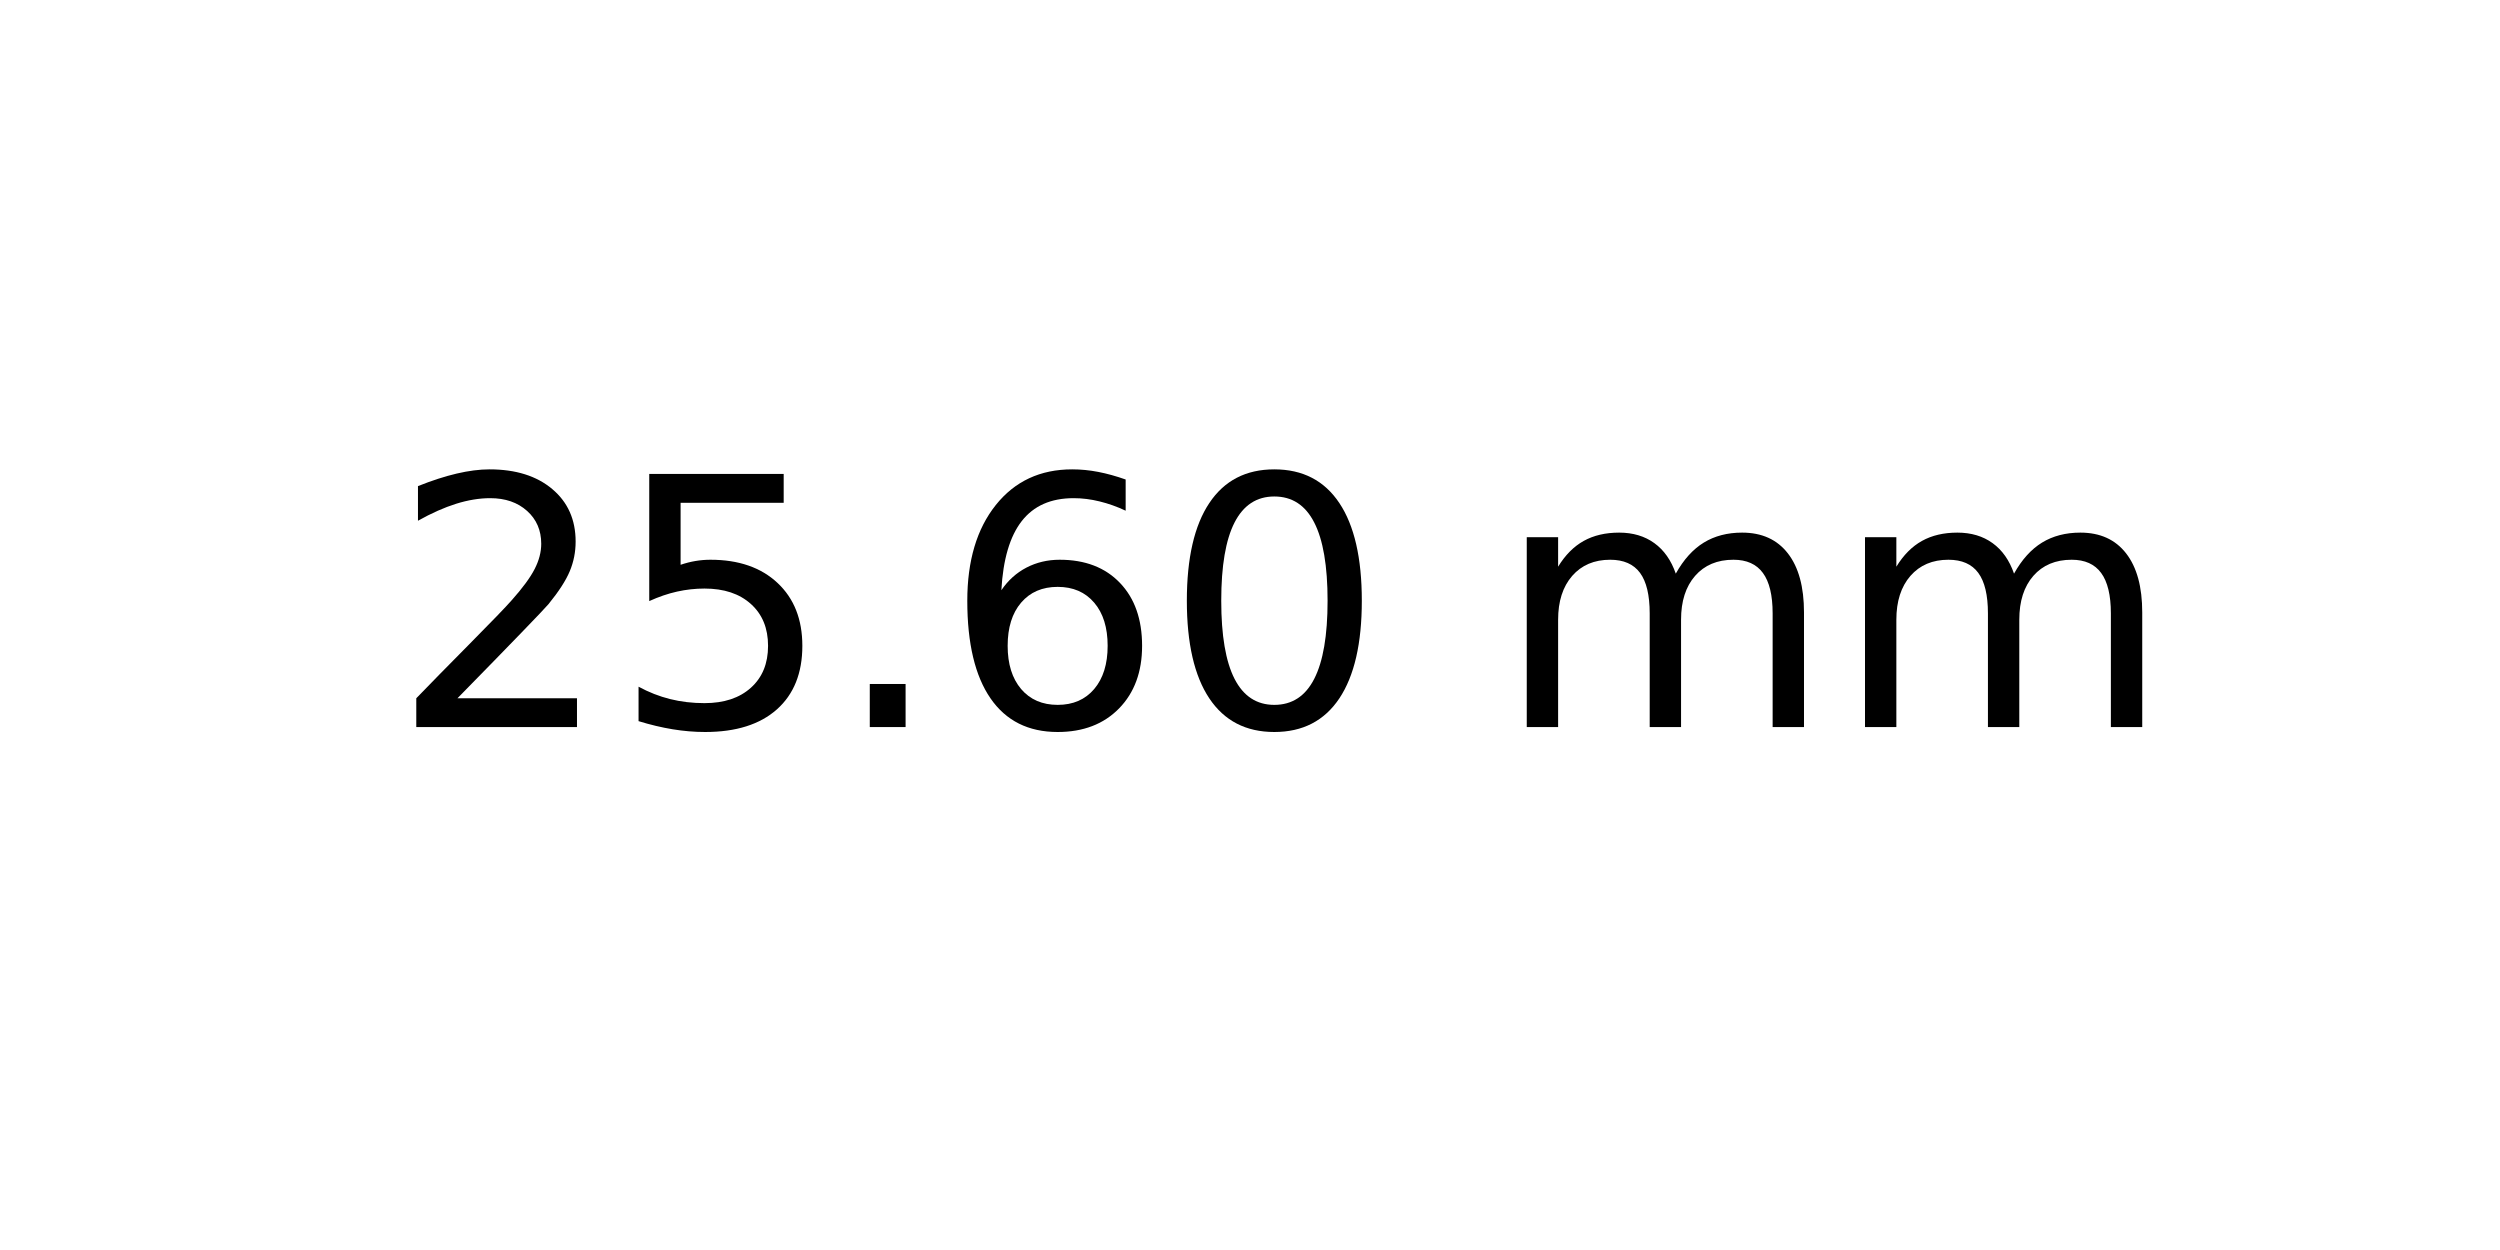
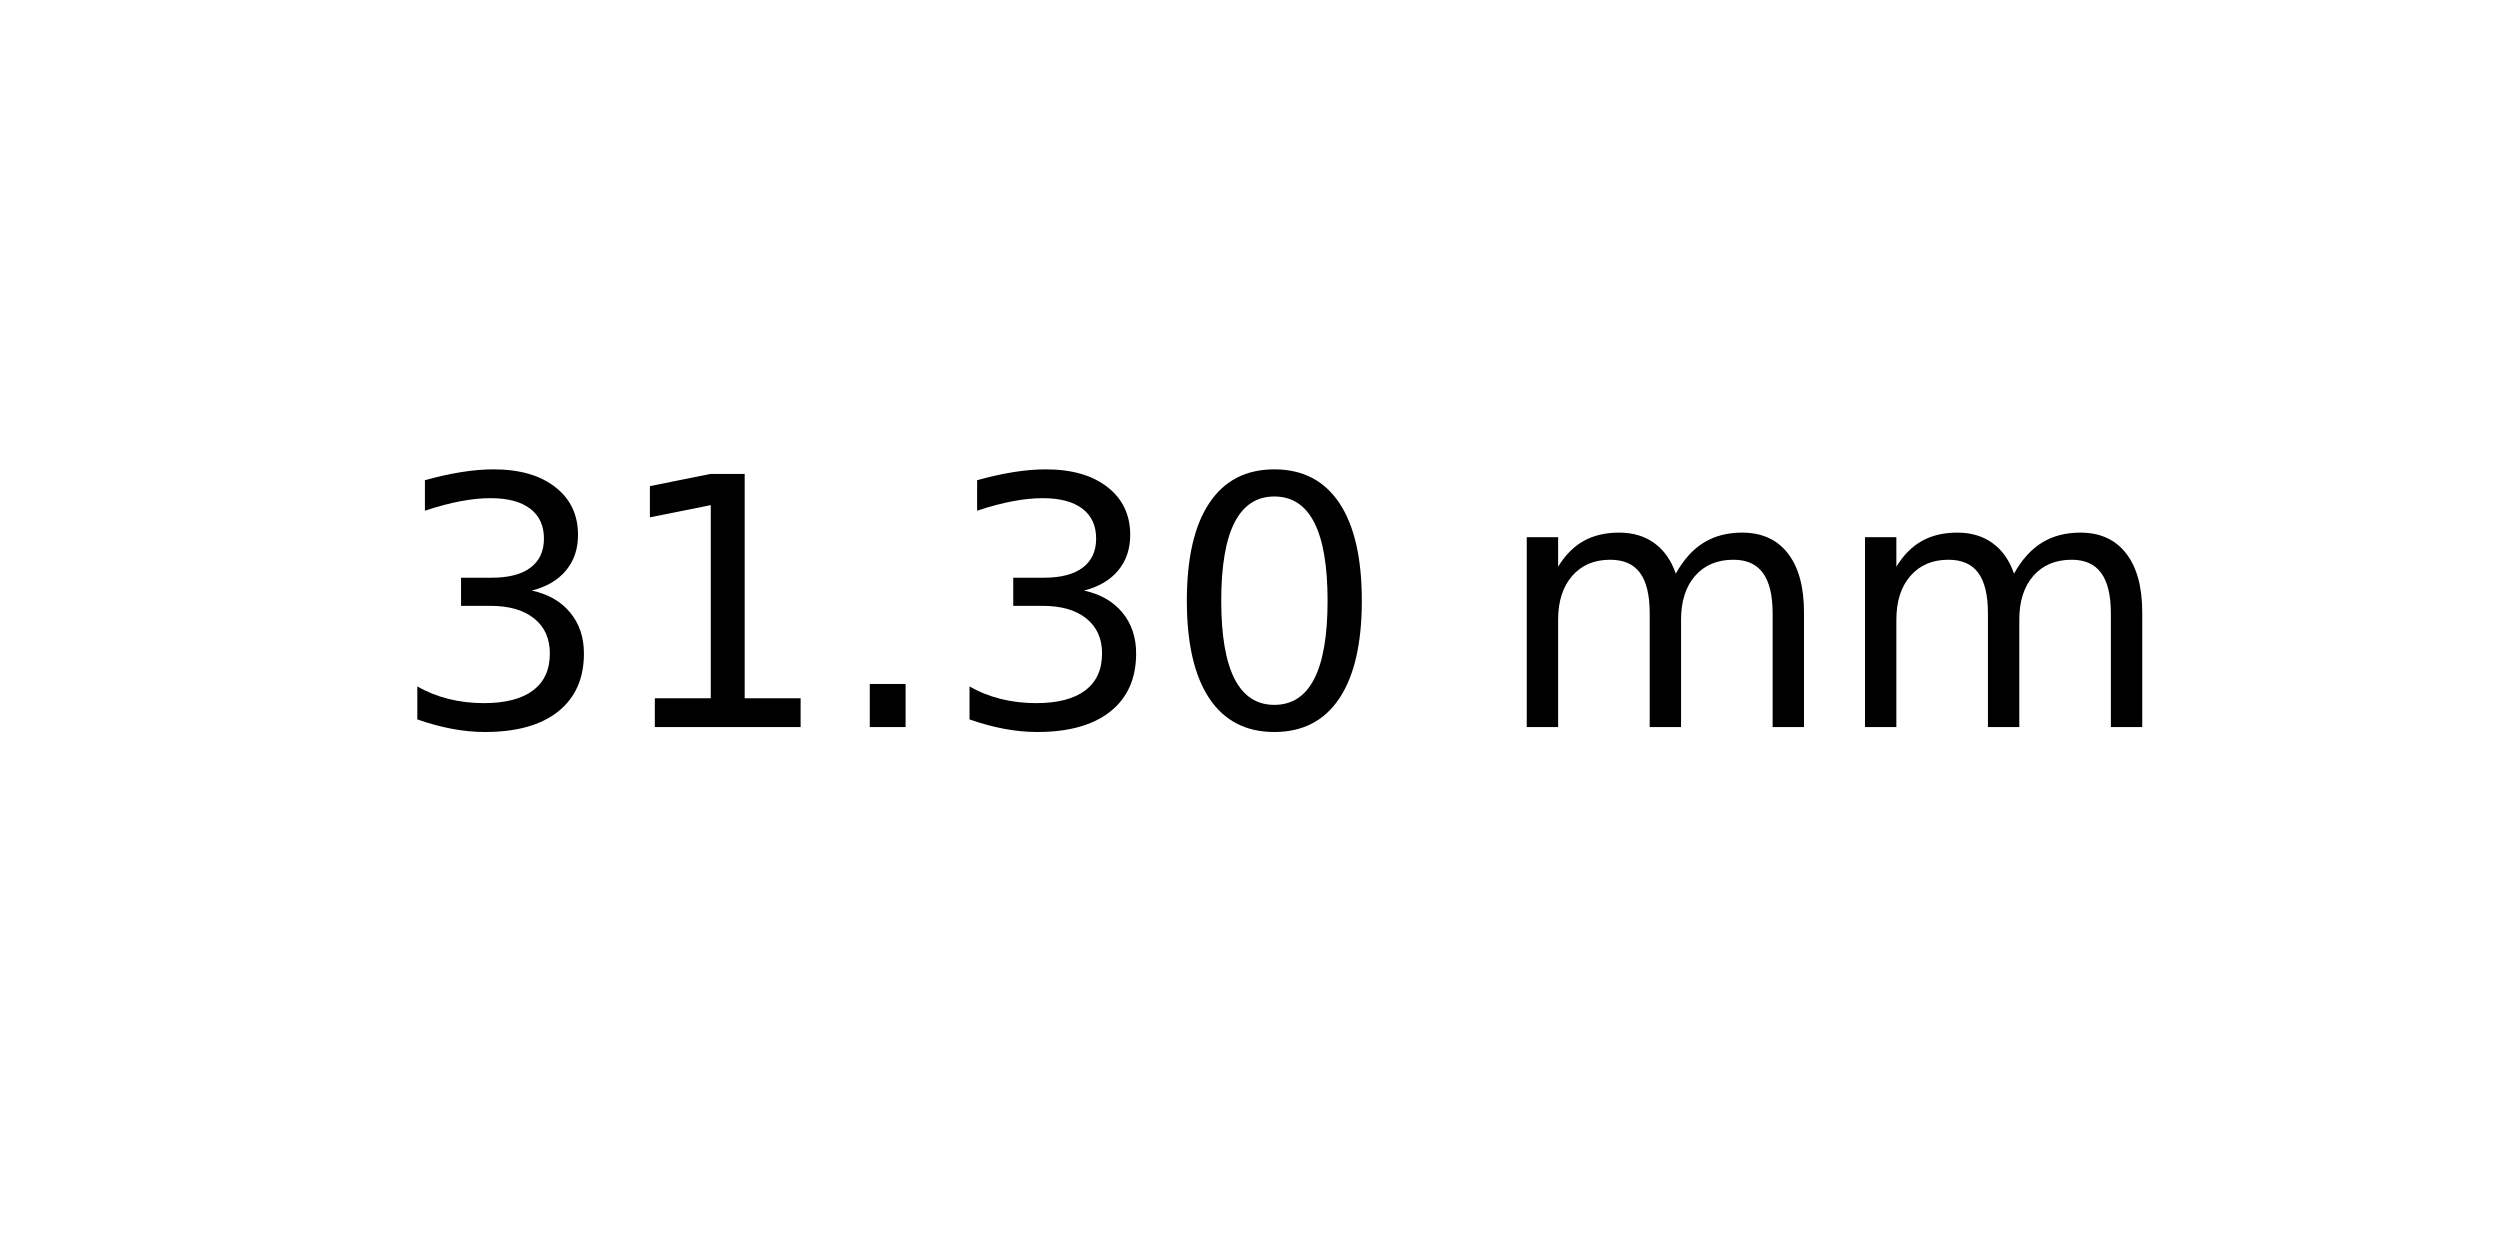
<svg xmlns="http://www.w3.org/2000/svg" xmlns:xlink="http://www.w3.org/1999/xlink" width="72pt" height="36pt" viewBox="0 0 72 36" version="1.1">
  <defs>
    <style type="text/css">*{stroke-linejoin: round; stroke-linecap: butt}</style>
  </defs>
  <g id="figure_1">
    <g id="axes_1">
      <g id="text_1">
        <g transform="translate(11.25625 20.93937) scale(0.1 -0.1)">
          <defs>
-             <path id="DejaVuSans-32" d="M 1228 531  L 3431 531  L 3431 0  L 469 0  L 469 531  Q 828 903 1448 1529  Q 2069 2156 2228 2338  Q 2531 2678 2651 2914  Q 2772 3150 2772 3378  Q 2772 3750 2511 3984  Q 2250 4219 1831 4219  Q 1534 4219 1204 4116  Q 875 4013 500 3803  L 500 4441  Q 881 4594 1212 4672  Q 1544 4750 1819 4750  Q 2544 4750 2975 4387  Q 3406 4025 3406 3419  Q 3406 3131 3298 2873  Q 3191 2616 2906 2266  Q 2828 2175 2409 1742  Q 1991 1309 1228 531  z " transform="scale(0.015625)" />
-             <path id="DejaVuSans-35" d="M 691 4666  L 3169 4666  L 3169 4134  L 1269 4134  L 1269 2991  Q 1406 3038 1543 3061  Q 1681 3084 1819 3084  Q 2600 3084 3056 2656  Q 3513 2228 3513 1497  Q 3513 744 3044 326  Q 2575 -91 1722 -91  Q 1428 -91 1123 -41  Q 819 9 494 109  L 494 744  Q 775 591 1075 516  Q 1375 441 1709 441  Q 2250 441 2565 725  Q 2881 1009 2881 1497  Q 2881 1984 2565 2268  Q 2250 2553 1709 2553  Q 1456 2553 1204 2497  Q 953 2441 691 2322  L 691 4666  z " transform="scale(0.015625)" />
+             <path id="DejaVuSans-33" d="M 2597 2516  Q 3050 2419 3304 2112  Q 3559 1806 3559 1356  Q 3559 666 3084 287  Q 2609 -91 1734 -91  Q 1441 -91 1130 -33  Q 819 25 488 141  L 488 750  Q 750 597 1062 519  Q 1375 441 1716 441  Q 2309 441 2620 675  Q 2931 909 2931 1356  Q 2931 1769 2642 2001  Q 2353 2234 1838 2234  L 1294 2234  L 1294 2753  L 1863 2753  Q 2328 2753 2575 2939  Q 2822 3125 2822 3475  Q 2822 3834 2567 4026  Q 2313 4219 1838 4219  Q 1578 4219 1281 4162  Q 984 4106 628 3988  L 628 4550  Q 988 4650 1302 4700  Q 1616 4750 1894 4750  Q 2613 4750 3031 4423  Q 3450 4097 3450 3541  Q 3450 3153 3228 2886  Q 3006 2619 2597 2516  z " transform="scale(0.015625)" />
+             <path id="DejaVuSans-31" d="M 794 531  L 1825 531  L 1825 4091  L 703 3866  L 703 4441  L 1819 4666  L 2450 4666  L 2450 531  L 3481 531  L 3481 0  L 794 0  L 794 531  z " transform="scale(0.015625)" />
            <path id="DejaVuSans-2e" d="M 684 794  L 1344 794  L 1344 0  L 684 0  L 684 794  z " transform="scale(0.015625)" />
-             <path id="DejaVuSans-36" d="M 2113 2584  Q 1688 2584 1439 2293  Q 1191 2003 1191 1497  Q 1191 994 1439 701  Q 1688 409 2113 409  Q 2538 409 2786 701  Q 3034 994 3034 1497  Q 3034 2003 2786 2293  Q 2538 2584 2113 2584  z M 3366 4563  L 3366 3988  Q 3128 4100 2886 4159  Q 2644 4219 2406 4219  Q 1781 4219 1451 3797  Q 1122 3375 1075 2522  Q 1259 2794 1537 2939  Q 1816 3084 2150 3084  Q 2853 3084 3261 2657  Q 3669 2231 3669 1497  Q 3669 778 3244 343  Q 2819 -91 2113 -91  Q 1303 -91 875 529  Q 447 1150 447 2328  Q 447 3434 972 4092  Q 1497 4750 2381 4750  Q 2619 4750 2861 4703  Q 3103 4656 3366 4563  z " transform="scale(0.015625)" />
            <path id="DejaVuSans-30" d="M 2034 4250  Q 1547 4250 1301 3770  Q 1056 3291 1056 2328  Q 1056 1369 1301 889  Q 1547 409 2034 409  Q 2525 409 2770 889  Q 3016 1369 3016 2328  Q 3016 3291 2770 3770  Q 2525 4250 2034 4250  z M 2034 4750  Q 2819 4750 3233 4129  Q 3647 3509 3647 2328  Q 3647 1150 3233 529  Q 2819 -91 2034 -91  Q 1250 -91 836 529  Q 422 1150 422 2328  Q 422 3509 836 4129  Q 1250 4750 2034 4750  z " transform="scale(0.015625)" />
            <path id="DejaVuSans-20" transform="scale(0.015625)" />
            <path id="DejaVuSans-6d" d="M 3328 2828  Q 3544 3216 3844 3400  Q 4144 3584 4550 3584  Q 5097 3584 5394 3201  Q 5691 2819 5691 2113  L 5691 0  L 5113 0  L 5113 2094  Q 5113 2597 4934 2840  Q 4756 3084 4391 3084  Q 3944 3084 3684 2787  Q 3425 2491 3425 1978  L 3425 0  L 2847 0  L 2847 2094  Q 2847 2600 2669 2842  Q 2491 3084 2119 3084  Q 1678 3084 1418 2786  Q 1159 2488 1159 1978  L 1159 0  L 581 0  L 581 3500  L 1159 3500  L 1159 2956  Q 1356 3278 1631 3431  Q 1906 3584 2284 3584  Q 2666 3584 2933 3390  Q 3200 3197 3328 2828  z " transform="scale(0.015625)" />
          </defs>
-           <use xlink:href="#DejaVuSans-32" />
-           <use xlink:href="#DejaVuSans-35" x="63.623" />
+           <use xlink:href="#DejaVuSans-33" />
+           <use xlink:href="#DejaVuSans-31" x="63.623" />
          <use xlink:href="#DejaVuSans-2e" x="127.246" />
-           <use xlink:href="#DejaVuSans-36" x="159.033" />
+           <use xlink:href="#DejaVuSans-33" x="159.033" />
          <use xlink:href="#DejaVuSans-30" x="222.656" />
          <use xlink:href="#DejaVuSans-20" x="286.279" />
          <use xlink:href="#DejaVuSans-6d" x="318.066" />
          <use xlink:href="#DejaVuSans-6d" x="415.479" />
        </g>
      </g>
    </g>
  </g>
</svg>
